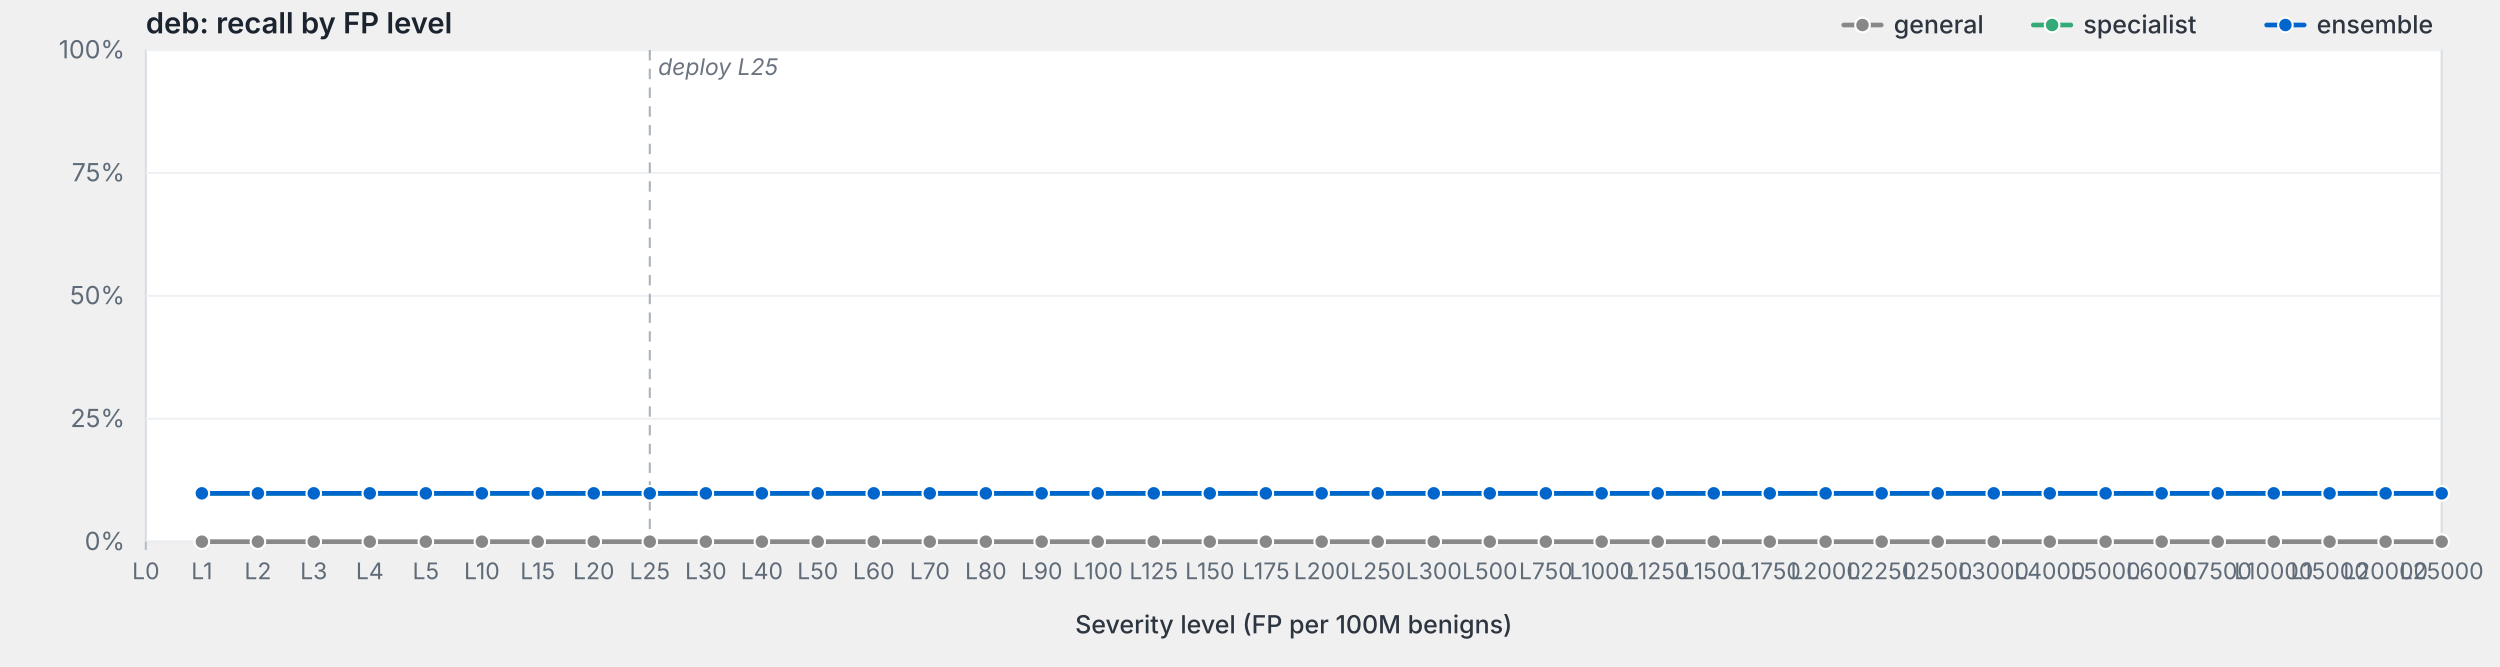
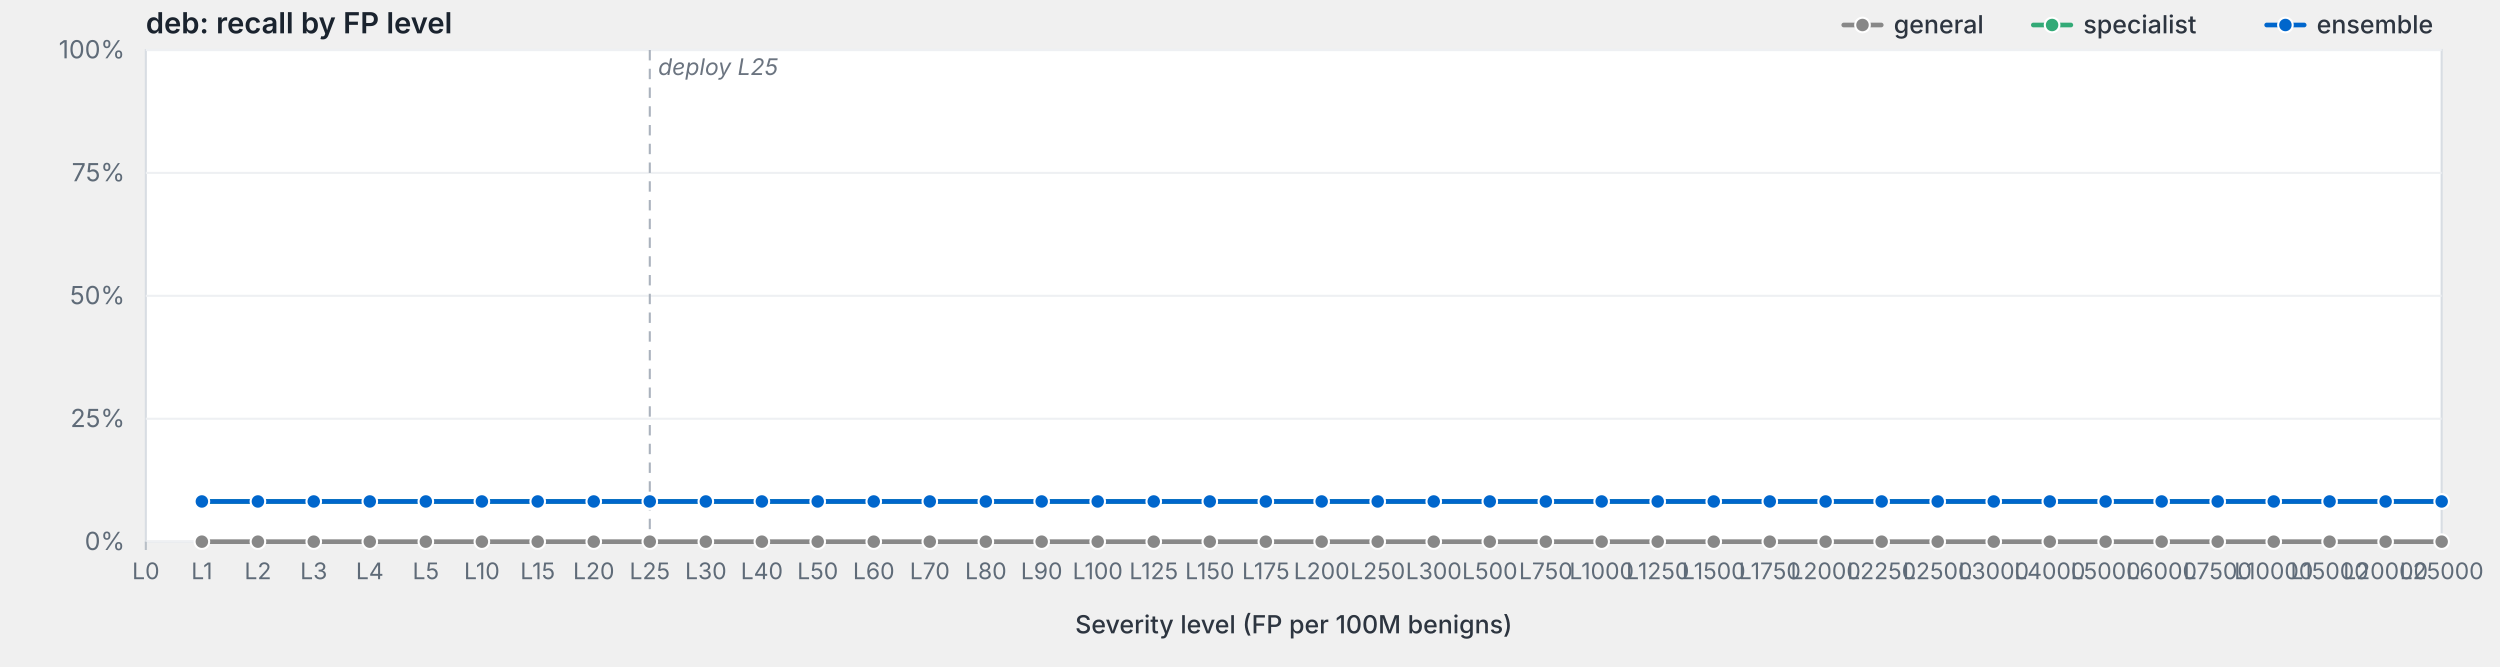
<svg xmlns="http://www.w3.org/2000/svg" viewBox="0 0 1200 320" width="1200" height="320" preserveAspectRatio="xMidYMid meet" role="img" aria-label="deb: recall by FP level">
  <style>svg { background: #fdfdfd; }.frame { fill: #fff; stroke: #d8dde3; stroke-width: 1; }.grid { stroke: #eef0f3; stroke-width: 1; }.tick { stroke: #b8bfc7; stroke-width: 1; }.axis-label { fill: #5f6b78; font-family: -apple-system, BlinkMacSystemFont, "Segoe UI", system-ui, sans-serif; font-size: 12px; }.x-label { fill: #5f6b78; font-family: -apple-system, BlinkMacSystemFont, "Segoe UI", system-ui, sans-serif; font-size: 11px; }.axis-title { fill: #2d3540; font-family: -apple-system, BlinkMacSystemFont, "Segoe UI", system-ui, sans-serif; font-size: 12px; font-weight: 500; }.title { fill: #1a232e; font-family: -apple-system, BlinkMacSystemFont, "Segoe UI", system-ui, sans-serif; font-size: 14px; font-weight: 600; }.deploy-marker { stroke: #aab2bd; stroke-width: 1; stroke-dasharray: 5,4; }.deploy-label { fill: #6b7480; font-family: -apple-system, BlinkMacSystemFont, "Segoe UI", system-ui, sans-serif; font-size: 11px; font-style: italic; }.curve { fill: none; stroke-width: 2.25; stroke-linejoin: round; stroke-linecap: round; }.marker { stroke: #fff; stroke-width: 1; }.legend-text { fill: #2d3540; font-family: -apple-system, BlinkMacSystemFont, "Segoe UI", system-ui, sans-serif; font-size: 12px; font-weight: 500; }</style>
  <text class="title" x="70" y="16">deb: recall by FP level</text>
  <rect class="frame" x="70" y="24" width="1102" height="236" />
  <line class="grid" x1="70" y1="260.0" x2="1172" y2="260.0" />
  <text class="axis-label" x="60" y="264.0" text-anchor="end">0%</text>
  <line class="grid" x1="70" y1="201.0" x2="1172" y2="201.0" />
  <text class="axis-label" x="60" y="205.0" text-anchor="end">25%</text>
  <line class="grid" x1="70" y1="142.0" x2="1172" y2="142.0" />
  <text class="axis-label" x="60" y="146.0" text-anchor="end">50%</text>
  <line class="grid" x1="70" y1="83.0" x2="1172" y2="83.0" />
  <text class="axis-label" x="60" y="87.0" text-anchor="end">75%</text>
  <line class="grid" x1="70" y1="24.0" x2="1172" y2="24.0" />
  <text class="axis-label" x="60" y="28.0" text-anchor="end">100%</text>
  <line class="deploy-marker" x1="311.9" y1="24" x2="311.9" y2="260" />
  <text class="deploy-label" x="315.9" y="36" text-anchor="start">deploy L25</text>
  <line class="tick" x1="70.0" y1="260" x2="70.0" y2="264" />
  <text class="x-label" x="70.0" y="278" text-anchor="middle">L0</text>
  <line class="tick" x1="96.9" y1="260" x2="96.9" y2="264" />
  <text class="x-label" x="96.9" y="278" text-anchor="middle">L1</text>
  <line class="tick" x1="123.8" y1="260" x2="123.8" y2="264" />
  <text class="x-label" x="123.8" y="278" text-anchor="middle">L2</text>
  <line class="tick" x1="150.6" y1="260" x2="150.6" y2="264" />
  <text class="x-label" x="150.6" y="278" text-anchor="middle">L3</text>
  <line class="tick" x1="177.5" y1="260" x2="177.5" y2="264" />
  <text class="x-label" x="177.5" y="278" text-anchor="middle">L4</text>
  <line class="tick" x1="204.4" y1="260" x2="204.4" y2="264" />
  <text class="x-label" x="204.4" y="278" text-anchor="middle">L5</text>
  <line class="tick" x1="231.3" y1="260" x2="231.3" y2="264" />
  <text class="x-label" x="231.3" y="278" text-anchor="middle">L10</text>
  <line class="tick" x1="258.1" y1="260" x2="258.1" y2="264" />
  <text class="x-label" x="258.1" y="278" text-anchor="middle">L15</text>
  <line class="tick" x1="285.0" y1="260" x2="285.0" y2="264" />
  <text class="x-label" x="285.0" y="278" text-anchor="middle">L20</text>
  <line class="tick" x1="311.9" y1="260" x2="311.9" y2="264" />
  <text class="x-label" x="311.9" y="278" text-anchor="middle">L25</text>
  <line class="tick" x1="338.8" y1="260" x2="338.8" y2="264" />
  <text class="x-label" x="338.8" y="278" text-anchor="middle">L30</text>
  <line class="tick" x1="365.7" y1="260" x2="365.7" y2="264" />
  <text class="x-label" x="365.7" y="278" text-anchor="middle">L40</text>
  <line class="tick" x1="392.5" y1="260" x2="392.5" y2="264" />
  <text class="x-label" x="392.5" y="278" text-anchor="middle">L50</text>
  <line class="tick" x1="419.4" y1="260" x2="419.4" y2="264" />
  <text class="x-label" x="419.4" y="278" text-anchor="middle">L60</text>
  <line class="tick" x1="446.3" y1="260" x2="446.3" y2="264" />
  <text class="x-label" x="446.3" y="278" text-anchor="middle">L70</text>
  <line class="tick" x1="473.2" y1="260" x2="473.2" y2="264" />
  <text class="x-label" x="473.2" y="278" text-anchor="middle">L80</text>
  <line class="tick" x1="500.0" y1="260" x2="500.0" y2="264" />
  <text class="x-label" x="500.0" y="278" text-anchor="middle">L90</text>
  <line class="tick" x1="526.9" y1="260" x2="526.9" y2="264" />
  <text class="x-label" x="526.9" y="278" text-anchor="middle">L100</text>
  <line class="tick" x1="553.8" y1="260" x2="553.8" y2="264" />
  <text class="x-label" x="553.8" y="278" text-anchor="middle">L125</text>
  <line class="tick" x1="580.7" y1="260" x2="580.7" y2="264" />
  <text class="x-label" x="580.7" y="278" text-anchor="middle">L150</text>
  <line class="tick" x1="607.6" y1="260" x2="607.6" y2="264" />
  <text class="x-label" x="607.6" y="278" text-anchor="middle">L175</text>
  <line class="tick" x1="634.4" y1="260" x2="634.4" y2="264" />
  <text class="x-label" x="634.4" y="278" text-anchor="middle">L200</text>
  <line class="tick" x1="661.3" y1="260" x2="661.3" y2="264" />
  <text class="x-label" x="661.3" y="278" text-anchor="middle">L250</text>
  <line class="tick" x1="688.2" y1="260" x2="688.2" y2="264" />
  <text class="x-label" x="688.2" y="278" text-anchor="middle">L300</text>
  <line class="tick" x1="715.1" y1="260" x2="715.1" y2="264" />
  <text class="x-label" x="715.1" y="278" text-anchor="middle">L500</text>
  <line class="tick" x1="742.0" y1="260" x2="742.0" y2="264" />
  <text class="x-label" x="742.0" y="278" text-anchor="middle">L750</text>
  <line class="tick" x1="768.8" y1="260" x2="768.8" y2="264" />
  <text class="x-label" x="768.8" y="278" text-anchor="middle">L1000</text>
  <line class="tick" x1="795.7" y1="260" x2="795.7" y2="264" />
  <text class="x-label" x="795.7" y="278" text-anchor="middle">L1250</text>
  <line class="tick" x1="822.6" y1="260" x2="822.6" y2="264" />
  <text class="x-label" x="822.6" y="278" text-anchor="middle">L1500</text>
  <line class="tick" x1="849.5" y1="260" x2="849.5" y2="264" />
  <text class="x-label" x="849.5" y="278" text-anchor="middle">L1750</text>
  <line class="tick" x1="876.3" y1="260" x2="876.3" y2="264" />
  <text class="x-label" x="876.3" y="278" text-anchor="middle">L2000</text>
  <line class="tick" x1="903.2" y1="260" x2="903.2" y2="264" />
  <text class="x-label" x="903.2" y="278" text-anchor="middle">L2250</text>
  <line class="tick" x1="930.1" y1="260" x2="930.1" y2="264" />
  <text class="x-label" x="930.1" y="278" text-anchor="middle">L2500</text>
  <line class="tick" x1="957.0" y1="260" x2="957.0" y2="264" />
  <text class="x-label" x="957.0" y="278" text-anchor="middle">L3000</text>
  <line class="tick" x1="983.9" y1="260" x2="983.9" y2="264" />
  <text class="x-label" x="983.9" y="278" text-anchor="middle">L4000</text>
  <line class="tick" x1="1010.7" y1="260" x2="1010.7" y2="264" />
  <text class="x-label" x="1010.7" y="278" text-anchor="middle">L5000</text>
  <line class="tick" x1="1037.6" y1="260" x2="1037.6" y2="264" />
  <text class="x-label" x="1037.6" y="278" text-anchor="middle">L6000</text>
  <line class="tick" x1="1064.5" y1="260" x2="1064.5" y2="264" />
  <text class="x-label" x="1064.5" y="278" text-anchor="middle">L7500</text>
  <line class="tick" x1="1091.4" y1="260" x2="1091.4" y2="264" />
  <text class="x-label" x="1091.4" y="278" text-anchor="middle">L10000</text>
  <line class="tick" x1="1118.2" y1="260" x2="1118.2" y2="264" />
  <text class="x-label" x="1118.2" y="278" text-anchor="middle">L15000</text>
  <line class="tick" x1="1145.1" y1="260" x2="1145.1" y2="264" />
  <text class="x-label" x="1145.1" y="278" text-anchor="middle">L20000</text>
  <line class="tick" x1="1172.0" y1="260" x2="1172.0" y2="264" />
  <text class="x-label" x="1172.0" y="278" text-anchor="middle">L25000</text>
  <text class="axis-title" x="621.0" y="304" text-anchor="middle">Severity level (FP per 100M benigns)</text>
  <path class="curve" d="M96.9,260.0 L123.8,260.0 L150.6,260.0 L177.5,260.0 L204.4,260.0 L231.3,260.0 L258.1,260.0 L285.0,260.0 L311.9,260.0 L338.8,260.0 L365.7,260.0 L392.5,260.0 L419.4,260.0 L446.3,260.0 L473.2,260.0 L500.0,260.0 L526.9,260.0 L553.8,260.0 L580.7,260.0 L607.6,260.0 L634.4,260.0 L661.3,260.0 L688.2,260.0 L715.1,260.0 L742.0,260.0 L768.8,260.0 L795.7,260.0 L822.6,260.0 L849.5,260.0 L876.3,260.0 L903.2,260.0 L930.1,260.0 L957.0,260.0 L983.9,260.0 L1010.7,260.0 L1037.6,260.0 L1064.5,260.0 L1091.4,260.0 L1118.2,260.0 L1145.1,260.0 L1172.0,260.0" stroke="#888" />
  <circle class="marker" cx="96.9" cy="260.0" r="3.5" fill="#888" />
  <circle class="marker" cx="123.8" cy="260.0" r="3.5" fill="#888" />
  <circle class="marker" cx="150.6" cy="260.0" r="3.5" fill="#888" />
  <circle class="marker" cx="177.5" cy="260.0" r="3.5" fill="#888" />
  <circle class="marker" cx="204.4" cy="260.0" r="3.5" fill="#888" />
  <circle class="marker" cx="231.3" cy="260.0" r="3.5" fill="#888" />
  <circle class="marker" cx="258.1" cy="260.0" r="3.5" fill="#888" />
  <circle class="marker" cx="285.0" cy="260.0" r="3.5" fill="#888" />
  <circle class="marker" cx="311.9" cy="260.0" r="3.5" fill="#888" />
  <circle class="marker" cx="338.8" cy="260.0" r="3.5" fill="#888" />
  <circle class="marker" cx="365.7" cy="260.0" r="3.5" fill="#888" />
  <circle class="marker" cx="392.5" cy="260.0" r="3.5" fill="#888" />
  <circle class="marker" cx="419.4" cy="260.0" r="3.5" fill="#888" />
  <circle class="marker" cx="446.3" cy="260.0" r="3.5" fill="#888" />
  <circle class="marker" cx="473.2" cy="260.0" r="3.5" fill="#888" />
  <circle class="marker" cx="500.0" cy="260.0" r="3.5" fill="#888" />
  <circle class="marker" cx="526.9" cy="260.0" r="3.5" fill="#888" />
  <circle class="marker" cx="553.8" cy="260.0" r="3.5" fill="#888" />
  <circle class="marker" cx="580.7" cy="260.0" r="3.5" fill="#888" />
  <circle class="marker" cx="607.6" cy="260.0" r="3.5" fill="#888" />
  <circle class="marker" cx="634.4" cy="260.0" r="3.5" fill="#888" />
  <circle class="marker" cx="661.3" cy="260.0" r="3.5" fill="#888" />
  <circle class="marker" cx="688.2" cy="260.0" r="3.5" fill="#888" />
  <circle class="marker" cx="715.1" cy="260.0" r="3.5" fill="#888" />
  <circle class="marker" cx="742.0" cy="260.0" r="3.5" fill="#888" />
  <circle class="marker" cx="768.8" cy="260.0" r="3.5" fill="#888" />
  <circle class="marker" cx="795.7" cy="260.0" r="3.5" fill="#888" />
  <circle class="marker" cx="822.6" cy="260.0" r="3.5" fill="#888" />
  <circle class="marker" cx="849.5" cy="260.0" r="3.5" fill="#888" />
  <circle class="marker" cx="876.3" cy="260.0" r="3.5" fill="#888" />
  <circle class="marker" cx="903.2" cy="260.0" r="3.5" fill="#888" />
  <circle class="marker" cx="930.1" cy="260.0" r="3.5" fill="#888" />
  <circle class="marker" cx="957.0" cy="260.0" r="3.5" fill="#888" />
  <circle class="marker" cx="983.9" cy="260.0" r="3.5" fill="#888" />
  <circle class="marker" cx="1010.7" cy="260.0" r="3.5" fill="#888" />
  <circle class="marker" cx="1037.6" cy="260.0" r="3.5" fill="#888" />
  <circle class="marker" cx="1064.5" cy="260.0" r="3.5" fill="#888" />
  <circle class="marker" cx="1091.4" cy="260.0" r="3.5" fill="#888" />
  <circle class="marker" cx="1118.2" cy="260.0" r="3.5" fill="#888" />
  <circle class="marker" cx="1145.1" cy="260.0" r="3.5" fill="#888" />
  <circle class="marker" cx="1172.0" cy="260.0" r="3.5" fill="#888" />
-   <path class="curve" d="M96.9,236.8 L123.8,236.8 L150.6,236.8 L177.5,236.8 L204.4,236.8 L231.3,236.8 L258.1,236.8 L285.0,236.8 L311.9,236.8 L338.8,236.8 L365.7,236.8 L392.5,236.8 L419.4,236.8 L446.3,236.8 L473.2,236.8 L500.0,236.8 L526.9,236.8 L553.8,236.8 L580.7,236.8 L607.6,236.8 L634.4,236.8 L661.3,236.8 L688.2,236.8 L715.1,236.8 L742.0,236.8 L768.8,236.8 L795.7,236.8 L822.6,236.8 L849.5,236.8 L876.3,236.8 L903.2,236.8 L930.1,236.8 L957.0,236.8 L983.9,236.8 L1010.7,236.8 L1037.6,236.8 L1064.5,236.8 L1091.4,236.8 L1118.2,236.8 L1145.1,236.8 L1172.0,236.8" stroke="#3a7" />
-   <circle class="marker" cx="96.9" cy="236.8" r="3.5" fill="#3a7" />
-   <circle class="marker" cx="123.8" cy="236.8" r="3.5" fill="#3a7" />
-   <circle class="marker" cx="150.6" cy="236.8" r="3.5" fill="#3a7" />
-   <circle class="marker" cx="177.5" cy="236.8" r="3.5" fill="#3a7" />
-   <circle class="marker" cx="204.4" cy="236.8" r="3.5" fill="#3a7" />
-   <circle class="marker" cx="231.3" cy="236.8" r="3.5" fill="#3a7" />
-   <circle class="marker" cx="258.1" cy="236.8" r="3.5" fill="#3a7" />
-   <circle class="marker" cx="285.0" cy="236.8" r="3.5" fill="#3a7" />
-   <circle class="marker" cx="311.9" cy="236.8" r="3.5" fill="#3a7" />
-   <circle class="marker" cx="338.8" cy="236.8" r="3.5" fill="#3a7" />
-   <circle class="marker" cx="365.7" cy="236.8" r="3.5" fill="#3a7" />
-   <circle class="marker" cx="392.5" cy="236.8" r="3.5" fill="#3a7" />
-   <circle class="marker" cx="419.4" cy="236.8" r="3.5" fill="#3a7" />
-   <circle class="marker" cx="446.3" cy="236.8" r="3.5" fill="#3a7" />
-   <circle class="marker" cx="473.2" cy="236.8" r="3.5" fill="#3a7" />
-   <circle class="marker" cx="500.0" cy="236.8" r="3.5" fill="#3a7" />
-   <circle class="marker" cx="526.9" cy="236.8" r="3.5" fill="#3a7" />
-   <circle class="marker" cx="553.8" cy="236.8" r="3.5" fill="#3a7" />
-   <circle class="marker" cx="580.7" cy="236.8" r="3.5" fill="#3a7" />
-   <circle class="marker" cx="607.6" cy="236.8" r="3.5" fill="#3a7" />
-   <circle class="marker" cx="634.4" cy="236.8" r="3.5" fill="#3a7" />
-   <circle class="marker" cx="661.3" cy="236.8" r="3.5" fill="#3a7" />
-   <circle class="marker" cx="688.2" cy="236.8" r="3.5" fill="#3a7" />
-   <circle class="marker" cx="715.1" cy="236.8" r="3.5" fill="#3a7" />
-   <circle class="marker" cx="742.0" cy="236.8" r="3.5" fill="#3a7" />
-   <circle class="marker" cx="768.8" cy="236.8" r="3.5" fill="#3a7" />
-   <circle class="marker" cx="795.7" cy="236.8" r="3.5" fill="#3a7" />
-   <circle class="marker" cx="822.6" cy="236.8" r="3.5" fill="#3a7" />
-   <circle class="marker" cx="849.5" cy="236.8" r="3.5" fill="#3a7" />
-   <circle class="marker" cx="876.3" cy="236.8" r="3.5" fill="#3a7" />
-   <circle class="marker" cx="903.2" cy="236.8" r="3.5" fill="#3a7" />
-   <circle class="marker" cx="930.1" cy="236.8" r="3.5" fill="#3a7" />
-   <circle class="marker" cx="957.0" cy="236.8" r="3.5" fill="#3a7" />
-   <circle class="marker" cx="983.9" cy="236.8" r="3.5" fill="#3a7" />
-   <circle class="marker" cx="1010.7" cy="236.8" r="3.5" fill="#3a7" />
-   <circle class="marker" cx="1037.6" cy="236.8" r="3.5" fill="#3a7" />
-   <circle class="marker" cx="1064.5" cy="236.8" r="3.5" fill="#3a7" />
-   <circle class="marker" cx="1091.4" cy="236.8" r="3.5" fill="#3a7" />
-   <circle class="marker" cx="1118.2" cy="236.8" r="3.5" fill="#3a7" />
-   <circle class="marker" cx="1145.1" cy="236.8" r="3.5" fill="#3a7" />
-   <circle class="marker" cx="1172.0" cy="236.8" r="3.5" fill="#3a7" />
-   <path class="curve" d="M96.9,236.8 L123.8,236.8 L150.6,236.8 L177.5,236.8 L204.4,236.8 L231.3,236.8 L258.1,236.8 L285.0,236.8 L311.9,236.8 L338.8,236.8 L365.7,236.8 L392.5,236.8 L419.4,236.8 L446.3,236.8 L473.2,236.8 L500.0,236.8 L526.9,236.8 L553.8,236.8 L580.7,236.8 L607.6,236.8 L634.4,236.8 L661.3,236.8 L688.2,236.8 L715.1,236.8 L742.0,236.8 L768.8,236.8 L795.7,236.8 L822.6,236.8 L849.5,236.8 L876.3,236.8 L903.2,236.8 L930.1,236.8 L957.0,236.8 L983.9,236.8 L1010.7,236.8 L1037.6,236.8 L1064.5,236.8 L1091.4,236.8 L1118.2,236.8 L1145.1,236.8 L1172.0,236.8" stroke="#06c" />
-   <circle class="marker" cx="96.9" cy="236.8" r="3.5" fill="#06c" />
-   <circle class="marker" cx="123.8" cy="236.8" r="3.5" fill="#06c" />
-   <circle class="marker" cx="150.6" cy="236.8" r="3.5" fill="#06c" />
-   <circle class="marker" cx="177.5" cy="236.8" r="3.5" fill="#06c" />
-   <circle class="marker" cx="204.4" cy="236.8" r="3.5" fill="#06c" />
-   <circle class="marker" cx="231.3" cy="236.8" r="3.5" fill="#06c" />
-   <circle class="marker" cx="258.1" cy="236.8" r="3.5" fill="#06c" />
-   <circle class="marker" cx="285.0" cy="236.8" r="3.5" fill="#06c" />
-   <circle class="marker" cx="311.9" cy="236.8" r="3.5" fill="#06c" />
-   <circle class="marker" cx="338.8" cy="236.8" r="3.5" fill="#06c" />
-   <circle class="marker" cx="365.7" cy="236.8" r="3.5" fill="#06c" />
-   <circle class="marker" cx="392.5" cy="236.8" r="3.5" fill="#06c" />
-   <circle class="marker" cx="419.4" cy="236.8" r="3.5" fill="#06c" />
-   <circle class="marker" cx="446.3" cy="236.8" r="3.5" fill="#06c" />
-   <circle class="marker" cx="473.2" cy="236.8" r="3.5" fill="#06c" />
-   <circle class="marker" cx="500.0" cy="236.8" r="3.5" fill="#06c" />
-   <circle class="marker" cx="526.9" cy="236.8" r="3.5" fill="#06c" />
-   <circle class="marker" cx="553.8" cy="236.8" r="3.5" fill="#06c" />
-   <circle class="marker" cx="580.7" cy="236.8" r="3.5" fill="#06c" />
-   <circle class="marker" cx="607.6" cy="236.8" r="3.5" fill="#06c" />
-   <circle class="marker" cx="634.4" cy="236.8" r="3.5" fill="#06c" />
-   <circle class="marker" cx="661.3" cy="236.8" r="3.5" fill="#06c" />
-   <circle class="marker" cx="688.2" cy="236.8" r="3.5" fill="#06c" />
-   <circle class="marker" cx="715.1" cy="236.8" r="3.5" fill="#06c" />
-   <circle class="marker" cx="742.0" cy="236.8" r="3.5" fill="#06c" />
-   <circle class="marker" cx="768.8" cy="236.8" r="3.5" fill="#06c" />
-   <circle class="marker" cx="795.7" cy="236.8" r="3.5" fill="#06c" />
-   <circle class="marker" cx="822.6" cy="236.8" r="3.5" fill="#06c" />
-   <circle class="marker" cx="849.5" cy="236.8" r="3.5" fill="#06c" />
-   <circle class="marker" cx="876.3" cy="236.8" r="3.5" fill="#06c" />
-   <circle class="marker" cx="903.2" cy="236.8" r="3.5" fill="#06c" />
-   <circle class="marker" cx="930.1" cy="236.8" r="3.5" fill="#06c" />
-   <circle class="marker" cx="957.0" cy="236.8" r="3.5" fill="#06c" />
-   <circle class="marker" cx="983.9" cy="236.8" r="3.5" fill="#06c" />
-   <circle class="marker" cx="1010.7" cy="236.8" r="3.5" fill="#06c" />
-   <circle class="marker" cx="1037.6" cy="236.8" r="3.5" fill="#06c" />
-   <circle class="marker" cx="1064.5" cy="236.8" r="3.5" fill="#06c" />
-   <circle class="marker" cx="1091.4" cy="236.8" r="3.5" fill="#06c" />
-   <circle class="marker" cx="1118.2" cy="236.8" r="3.5" fill="#06c" />
-   <circle class="marker" cx="1145.1" cy="236.8" r="3.5" fill="#06c" />
-   <circle class="marker" cx="1172.0" cy="236.8" r="3.5" fill="#06c" />
+   <path class="curve" d="M96.9,240.7 L123.8,240.7 L150.6,240.7 L177.5,240.7 L204.4,240.7 L231.3,240.7 L258.1,240.7 L285.0,240.7 L311.9,240.7 L338.8,240.7 L365.7,240.7 L392.5,240.7 L419.4,240.7 L446.3,240.7 L473.2,240.7 L500.0,240.7 L526.9,240.7 L553.8,240.7 L580.7,240.7 L607.6,240.7 L634.4,240.7 L661.3,240.7 L688.2,240.7 L715.1,240.7 L742.0,240.7 L768.8,240.7 L795.7,240.7 L822.6,240.7 L849.5,240.7 L876.3,240.7 L903.2,240.7 L930.1,240.7 L957.0,240.7 L983.9,240.7 L1010.7,240.7 L1037.6,240.7 L1064.5,240.7 L1091.4,240.7 L1118.2,240.7 L1145.1,240.7 L1172.0,240.7" stroke="#3a7" />
+   <circle class="marker" cx="96.9" cy="240.7" r="3.5" fill="#3a7" />
+   <circle class="marker" cx="123.8" cy="240.7" r="3.5" fill="#3a7" />
+   <circle class="marker" cx="150.6" cy="240.7" r="3.5" fill="#3a7" />
+   <circle class="marker" cx="177.5" cy="240.7" r="3.5" fill="#3a7" />
+   <circle class="marker" cx="204.4" cy="240.7" r="3.5" fill="#3a7" />
+   <circle class="marker" cx="231.3" cy="240.7" r="3.5" fill="#3a7" />
+   <circle class="marker" cx="258.1" cy="240.7" r="3.5" fill="#3a7" />
+   <circle class="marker" cx="285.0" cy="240.7" r="3.5" fill="#3a7" />
+   <circle class="marker" cx="311.9" cy="240.7" r="3.5" fill="#3a7" />
+   <circle class="marker" cx="338.8" cy="240.7" r="3.5" fill="#3a7" />
+   <circle class="marker" cx="365.7" cy="240.7" r="3.5" fill="#3a7" />
+   <circle class="marker" cx="392.5" cy="240.7" r="3.5" fill="#3a7" />
+   <circle class="marker" cx="419.4" cy="240.7" r="3.5" fill="#3a7" />
+   <circle class="marker" cx="446.3" cy="240.7" r="3.5" fill="#3a7" />
+   <circle class="marker" cx="473.2" cy="240.7" r="3.5" fill="#3a7" />
+   <circle class="marker" cx="500.0" cy="240.7" r="3.5" fill="#3a7" />
+   <circle class="marker" cx="526.9" cy="240.7" r="3.5" fill="#3a7" />
+   <circle class="marker" cx="553.8" cy="240.7" r="3.5" fill="#3a7" />
+   <circle class="marker" cx="580.7" cy="240.7" r="3.5" fill="#3a7" />
+   <circle class="marker" cx="607.6" cy="240.7" r="3.5" fill="#3a7" />
+   <circle class="marker" cx="634.4" cy="240.7" r="3.5" fill="#3a7" />
+   <circle class="marker" cx="661.3" cy="240.7" r="3.5" fill="#3a7" />
+   <circle class="marker" cx="688.2" cy="240.7" r="3.5" fill="#3a7" />
+   <circle class="marker" cx="715.1" cy="240.7" r="3.5" fill="#3a7" />
+   <circle class="marker" cx="742.0" cy="240.7" r="3.5" fill="#3a7" />
+   <circle class="marker" cx="768.8" cy="240.7" r="3.5" fill="#3a7" />
+   <circle class="marker" cx="795.7" cy="240.7" r="3.5" fill="#3a7" />
+   <circle class="marker" cx="822.6" cy="240.7" r="3.5" fill="#3a7" />
+   <circle class="marker" cx="849.5" cy="240.7" r="3.5" fill="#3a7" />
+   <circle class="marker" cx="876.3" cy="240.7" r="3.5" fill="#3a7" />
+   <circle class="marker" cx="903.2" cy="240.7" r="3.5" fill="#3a7" />
+   <circle class="marker" cx="930.1" cy="240.7" r="3.5" fill="#3a7" />
+   <circle class="marker" cx="957.0" cy="240.7" r="3.5" fill="#3a7" />
+   <circle class="marker" cx="983.9" cy="240.7" r="3.5" fill="#3a7" />
+   <circle class="marker" cx="1010.7" cy="240.7" r="3.5" fill="#3a7" />
+   <circle class="marker" cx="1037.6" cy="240.7" r="3.5" fill="#3a7" />
+   <circle class="marker" cx="1064.5" cy="240.7" r="3.5" fill="#3a7" />
+   <circle class="marker" cx="1091.4" cy="240.7" r="3.5" fill="#3a7" />
+   <circle class="marker" cx="1118.2" cy="240.7" r="3.5" fill="#3a7" />
+   <circle class="marker" cx="1145.1" cy="240.7" r="3.5" fill="#3a7" />
+   <circle class="marker" cx="1172.0" cy="240.7" r="3.5" fill="#3a7" />
+   <path class="curve" d="M96.9,240.7 L123.8,240.7 L150.6,240.7 L177.5,240.7 L204.4,240.7 L231.3,240.7 L258.1,240.7 L285.0,240.7 L311.9,240.7 L338.8,240.7 L365.7,240.7 L392.5,240.7 L419.4,240.7 L446.3,240.7 L473.2,240.7 L500.0,240.7 L526.9,240.7 L553.8,240.7 L580.7,240.7 L607.6,240.7 L634.4,240.7 L661.3,240.7 L688.2,240.7 L715.1,240.7 L742.0,240.7 L768.8,240.7 L795.7,240.7 L822.6,240.7 L849.5,240.7 L876.3,240.7 L903.2,240.7 L930.1,240.7 L957.0,240.7 L983.9,240.7 L1010.7,240.7 L1037.6,240.7 L1064.5,240.7 L1091.4,240.7 L1118.2,240.7 L1145.1,240.7 L1172.0,240.7" stroke="#06c" />
+   <circle class="marker" cx="96.9" cy="240.7" r="3.5" fill="#06c" />
+   <circle class="marker" cx="123.8" cy="240.7" r="3.5" fill="#06c" />
+   <circle class="marker" cx="150.6" cy="240.7" r="3.5" fill="#06c" />
+   <circle class="marker" cx="177.5" cy="240.7" r="3.5" fill="#06c" />
+   <circle class="marker" cx="204.4" cy="240.7" r="3.5" fill="#06c" />
+   <circle class="marker" cx="231.3" cy="240.7" r="3.5" fill="#06c" />
+   <circle class="marker" cx="258.1" cy="240.7" r="3.5" fill="#06c" />
+   <circle class="marker" cx="285.0" cy="240.7" r="3.5" fill="#06c" />
+   <circle class="marker" cx="311.9" cy="240.7" r="3.5" fill="#06c" />
+   <circle class="marker" cx="338.8" cy="240.7" r="3.5" fill="#06c" />
+   <circle class="marker" cx="365.7" cy="240.7" r="3.5" fill="#06c" />
+   <circle class="marker" cx="392.5" cy="240.7" r="3.5" fill="#06c" />
+   <circle class="marker" cx="419.4" cy="240.7" r="3.5" fill="#06c" />
+   <circle class="marker" cx="446.3" cy="240.7" r="3.5" fill="#06c" />
+   <circle class="marker" cx="473.2" cy="240.7" r="3.5" fill="#06c" />
+   <circle class="marker" cx="500.0" cy="240.7" r="3.5" fill="#06c" />
+   <circle class="marker" cx="526.9" cy="240.7" r="3.5" fill="#06c" />
+   <circle class="marker" cx="553.8" cy="240.7" r="3.5" fill="#06c" />
+   <circle class="marker" cx="580.7" cy="240.7" r="3.5" fill="#06c" />
+   <circle class="marker" cx="607.6" cy="240.7" r="3.5" fill="#06c" />
+   <circle class="marker" cx="634.4" cy="240.7" r="3.5" fill="#06c" />
+   <circle class="marker" cx="661.3" cy="240.7" r="3.5" fill="#06c" />
+   <circle class="marker" cx="688.2" cy="240.7" r="3.5" fill="#06c" />
+   <circle class="marker" cx="715.1" cy="240.7" r="3.5" fill="#06c" />
+   <circle class="marker" cx="742.0" cy="240.7" r="3.5" fill="#06c" />
+   <circle class="marker" cx="768.8" cy="240.7" r="3.5" fill="#06c" />
+   <circle class="marker" cx="795.7" cy="240.7" r="3.5" fill="#06c" />
+   <circle class="marker" cx="822.6" cy="240.7" r="3.5" fill="#06c" />
+   <circle class="marker" cx="849.5" cy="240.7" r="3.5" fill="#06c" />
+   <circle class="marker" cx="876.3" cy="240.7" r="3.5" fill="#06c" />
+   <circle class="marker" cx="903.2" cy="240.7" r="3.5" fill="#06c" />
+   <circle class="marker" cx="930.1" cy="240.7" r="3.5" fill="#06c" />
+   <circle class="marker" cx="957.0" cy="240.7" r="3.5" fill="#06c" />
+   <circle class="marker" cx="983.9" cy="240.7" r="3.5" fill="#06c" />
+   <circle class="marker" cx="1010.7" cy="240.7" r="3.5" fill="#06c" />
+   <circle class="marker" cx="1037.6" cy="240.7" r="3.5" fill="#06c" />
+   <circle class="marker" cx="1064.5" cy="240.7" r="3.5" fill="#06c" />
+   <circle class="marker" cx="1091.4" cy="240.7" r="3.5" fill="#06c" />
+   <circle class="marker" cx="1118.2" cy="240.7" r="3.5" fill="#06c" />
+   <circle class="marker" cx="1145.1" cy="240.7" r="3.5" fill="#06c" />
+   <circle class="marker" cx="1172.0" cy="240.7" r="3.5" fill="#06c" />
  <line x1="1088.0" y1="12.0" x2="1106.0" y2="12.0" stroke="#06c" stroke-width="2.25" stroke-linecap="round" />
  <circle cx="1097.0" cy="12.0" r="3.5" fill="#06c" stroke="#fff" stroke-width="1" />
  <text class="legend-text" x="1112.0" y="16.0">ensemble</text>
  <line x1="976.0" y1="12.0" x2="994.0" y2="12.0" stroke="#3a7" stroke-width="2.25" stroke-linecap="round" />
  <circle cx="985.0" cy="12.0" r="3.5" fill="#3a7" stroke="#fff" stroke-width="1" />
  <text class="legend-text" x="1000.0" y="16.0">specialist</text>
  <line x1="885.0" y1="12.0" x2="903.0" y2="12.0" stroke="#888" stroke-width="2.25" stroke-linecap="round" />
  <circle cx="894.0" cy="12.0" r="3.5" fill="#888" stroke="#fff" stroke-width="1" />
  <text class="legend-text" x="909.0" y="16.0">general</text>
</svg>
